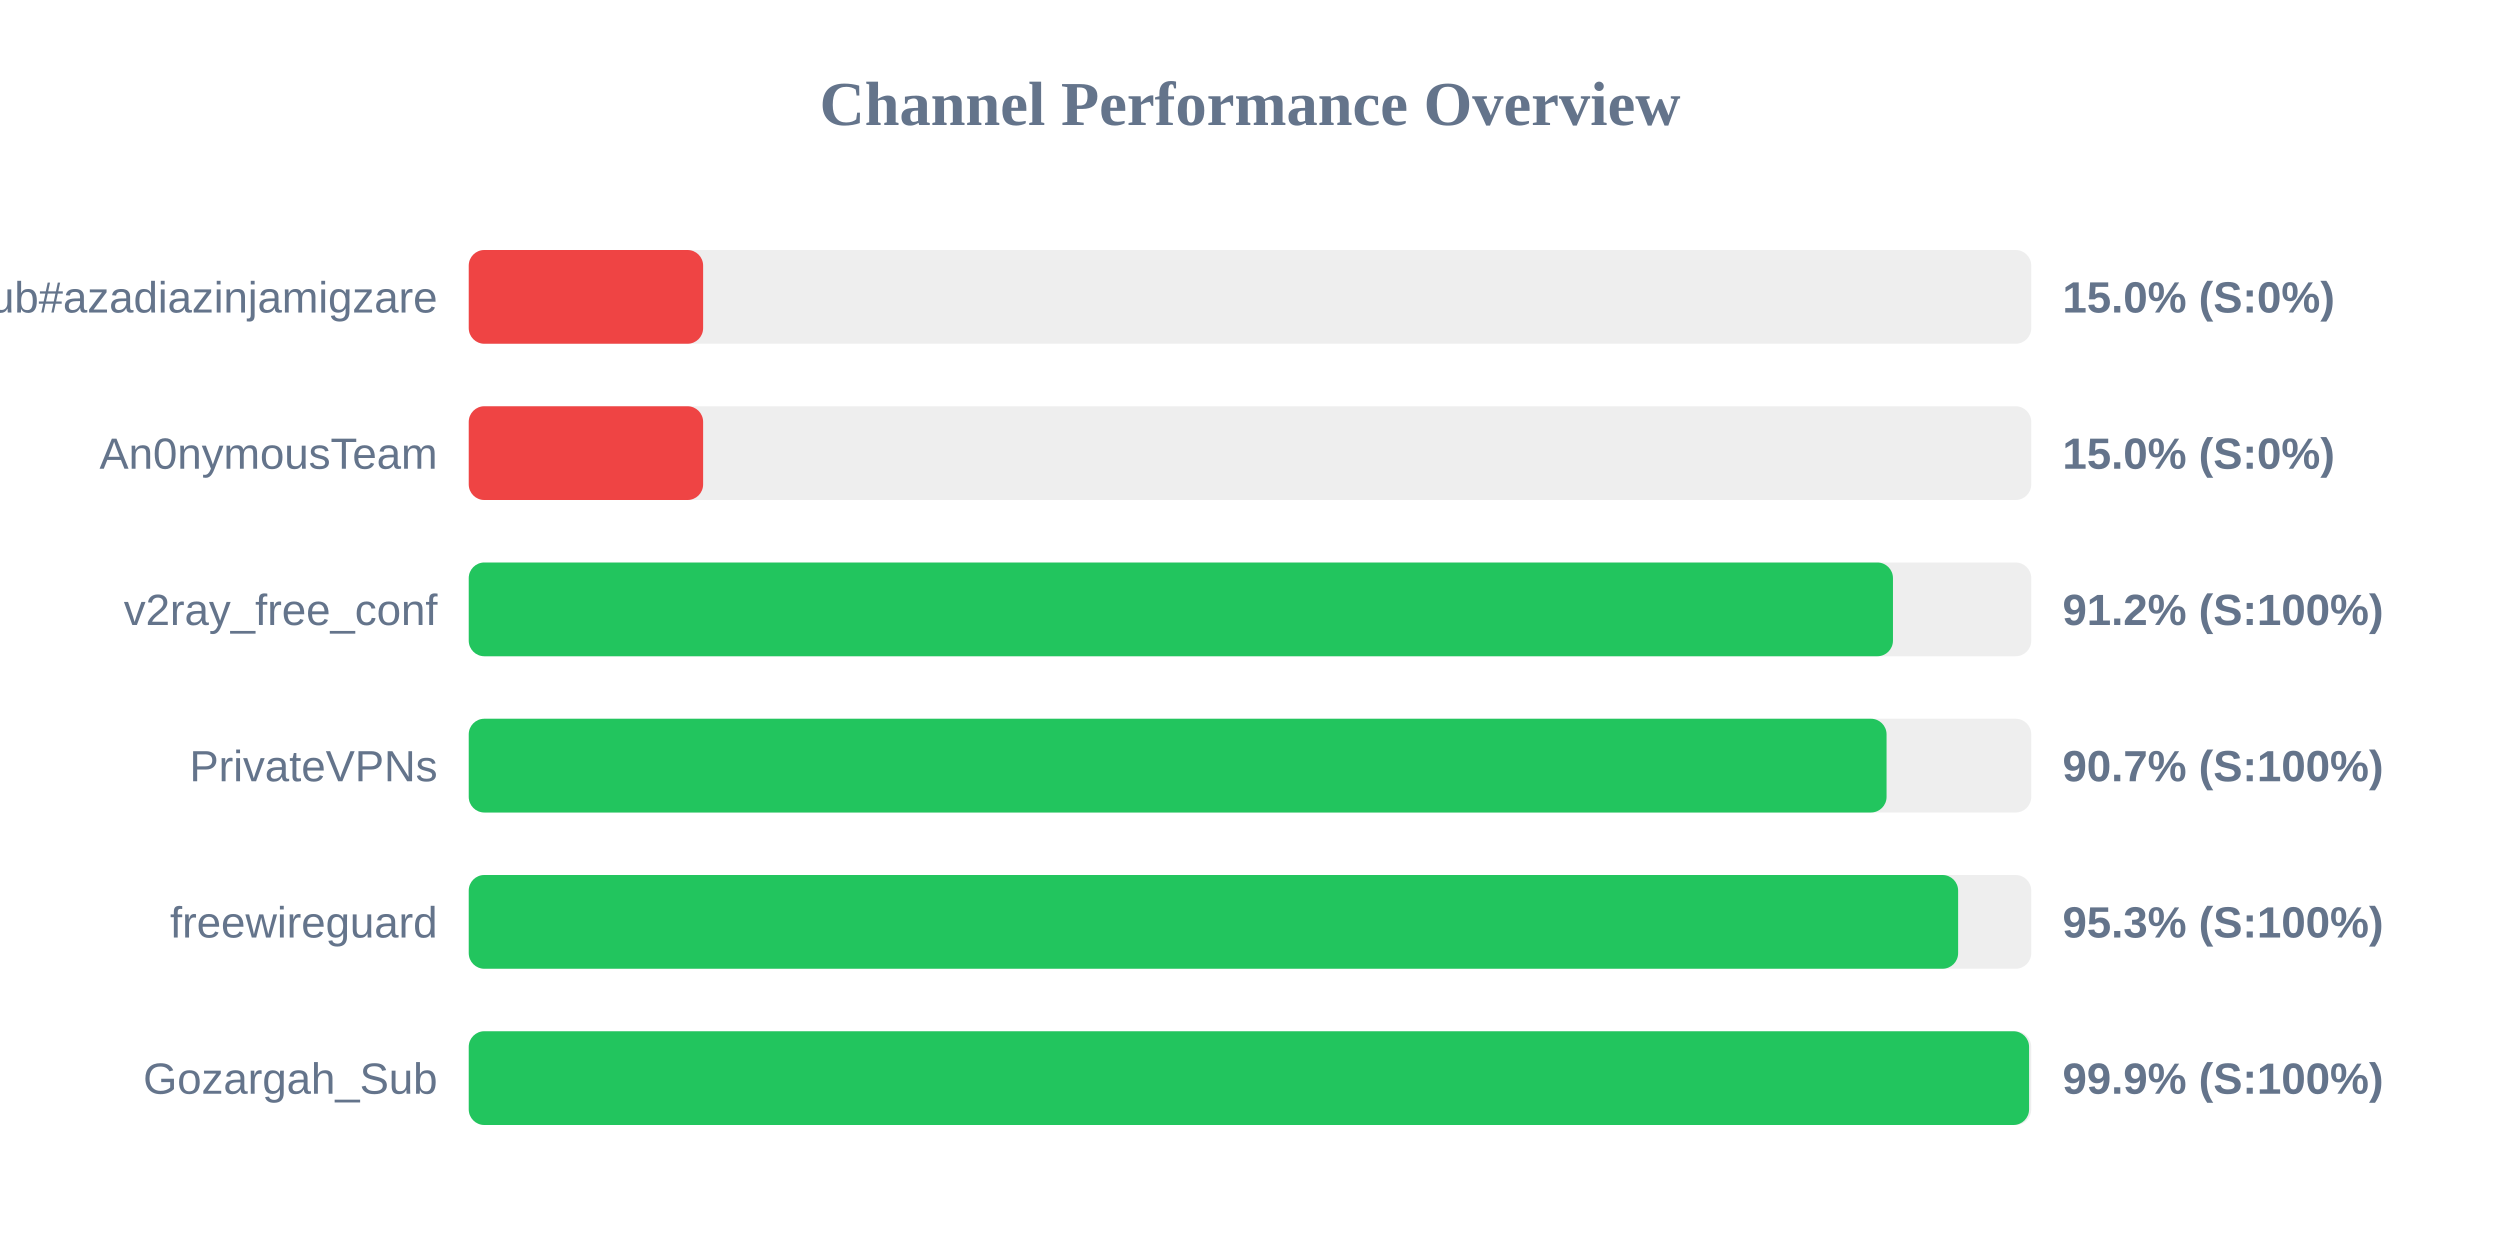
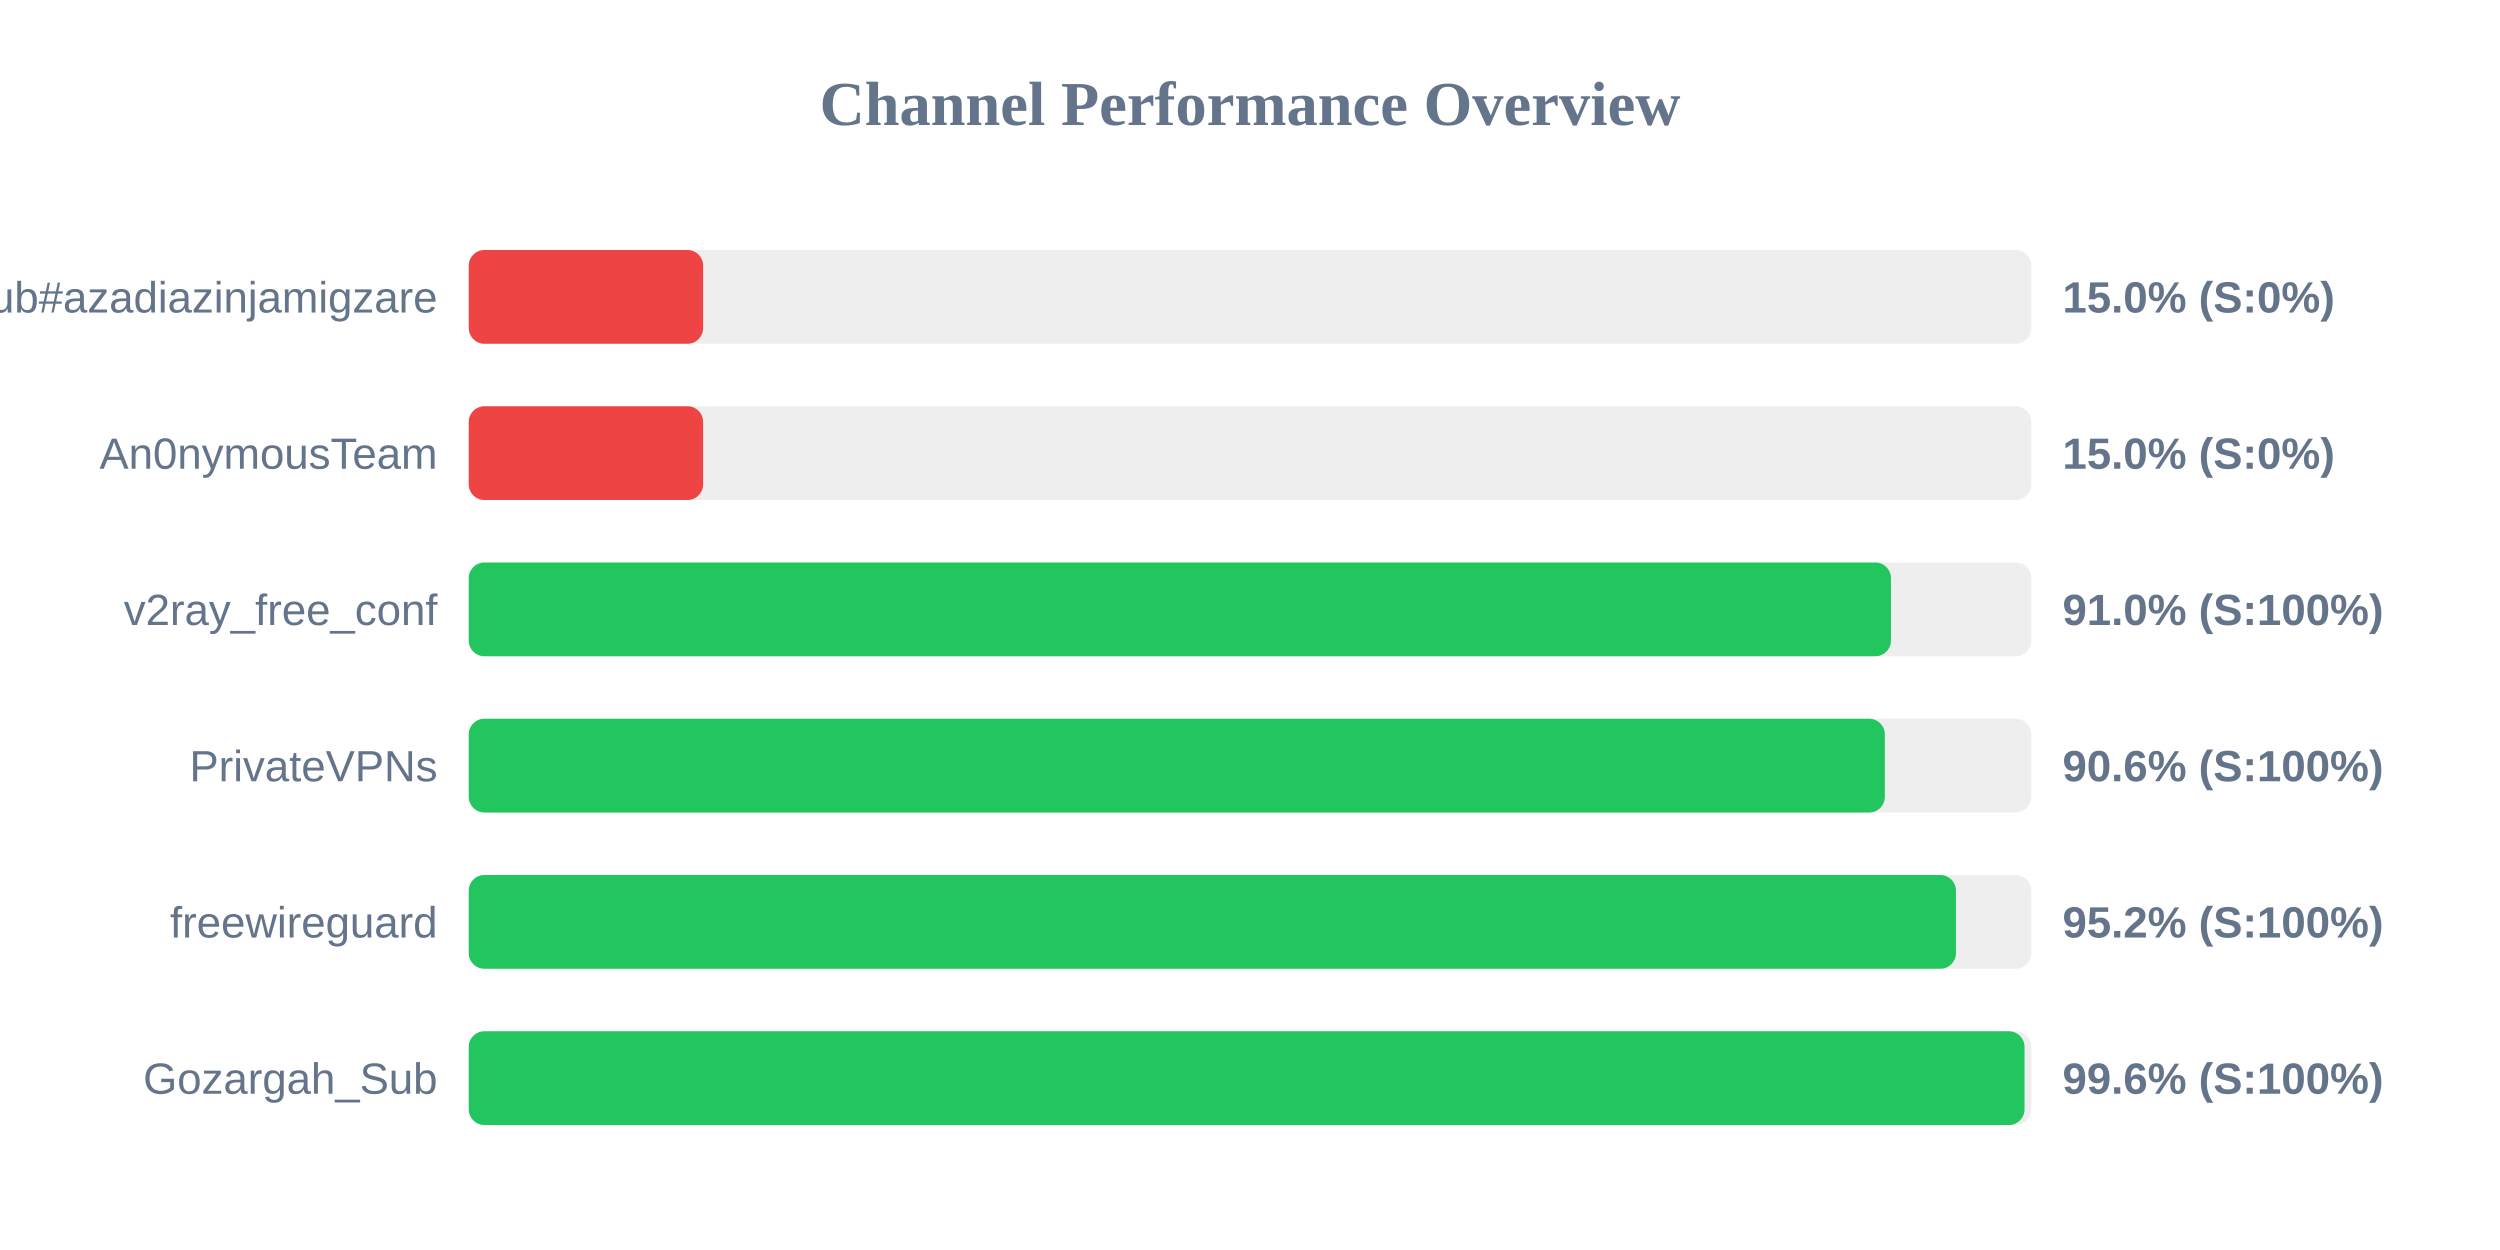
<svg xmlns="http://www.w3.org/2000/svg" width="800" height="400" version="1.1">
  <style>
        .row { font: 14px Arial; fill: #64748b; }
        .score { font: bold 14px Arial; fill: #64748b; }
    </style>
  <text x="400" y="40" text-anchor="middle" font-size="20px" font-weight="bold" fill="#64748b">Channel Performance Overview</text>
  <rect x="150" y="80" width="500" height="30" fill="#eee" rx="5" />
  <rect x="150" y="80" width="75.0" height="30" fill="#ef4444" rx="5" />
  <text x="140" y="100" text-anchor="end" class="row">Sub#azadiazinjamigzare</text>
  <text x="660" y="100" text-anchor="start" class="score">15.0% (S:0%)</text>
  <rect x="150" y="130" width="500" height="30" fill="#eee" rx="5" />
  <rect x="150" y="130" width="75.0" height="30" fill="#ef4444" rx="5" />
  <text x="140" y="150" text-anchor="end" class="row">An0nymousTeam</text>
  <text x="660" y="150" text-anchor="start" class="score">15.0% (S:0%)</text>
  <rect x="150" y="180" width="500" height="30" fill="#eee" rx="5" />
-   <rect x="150" y="180" width="455.75" height="30" fill="#22c55e" rx="5" />
+   <rect x="150" y="180" width="455.1" height="30" fill="#22c55e" rx="5" />
  <text x="140" y="200" text-anchor="end" class="row">v2ray_free_conf</text>
-   <text x="660" y="200" text-anchor="start" class="score">91.2% (S:100%)</text>
+   <text x="660" y="200" text-anchor="start" class="score">91.0% (S:100%)</text>
  <rect x="150" y="230" width="500" height="30" fill="#eee" rx="5" />
-   <rect x="150" y="230" width="453.7" height="30" fill="#22c55e" rx="5" />
+   <rect x="150" y="230" width="453.15" height="30" fill="#22c55e" rx="5" />
  <text x="140" y="250" text-anchor="end" class="row">PrivateVPNs</text>
-   <text x="660" y="250" text-anchor="start" class="score">90.7% (S:100%)</text>
+   <text x="660" y="250" text-anchor="start" class="score">90.6% (S:100%)</text>
  <rect x="150" y="280" width="500" height="30" fill="#eee" rx="5" />
-   <rect x="150" y="280" width="476.6" height="30" fill="#22c55e" rx="5" />
+   <rect x="150" y="280" width="475.9" height="30" fill="#22c55e" rx="5" />
  <text x="140" y="300" text-anchor="end" class="row">freewireguard</text>
-   <text x="660" y="300" text-anchor="start" class="score">95.3% (S:100%)</text>
+   <text x="660" y="300" text-anchor="start" class="score">95.2% (S:100%)</text>
  <rect x="150" y="330" width="500" height="30" fill="#eee" rx="5" />
-   <rect x="150" y="330" width="499.3" height="30" fill="#22c55e" rx="5" />
+   <rect x="150" y="330" width="497.85" height="30" fill="#22c55e" rx="5" />
  <text x="140" y="350" text-anchor="end" class="row">Gozargah_Sub</text>
-   <text x="660" y="350" text-anchor="start" class="score">99.9% (S:100%)</text>
+   <text x="660" y="350" text-anchor="start" class="score">99.6% (S:100%)</text>
</svg>
